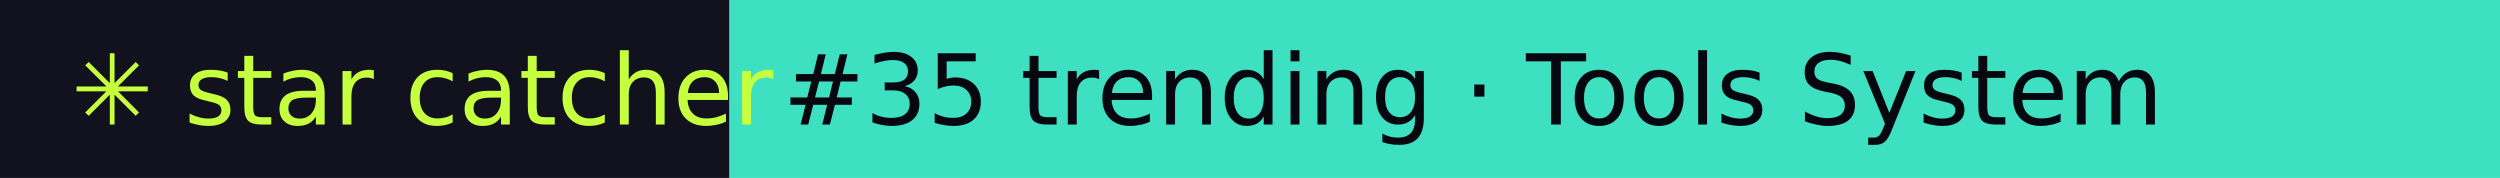
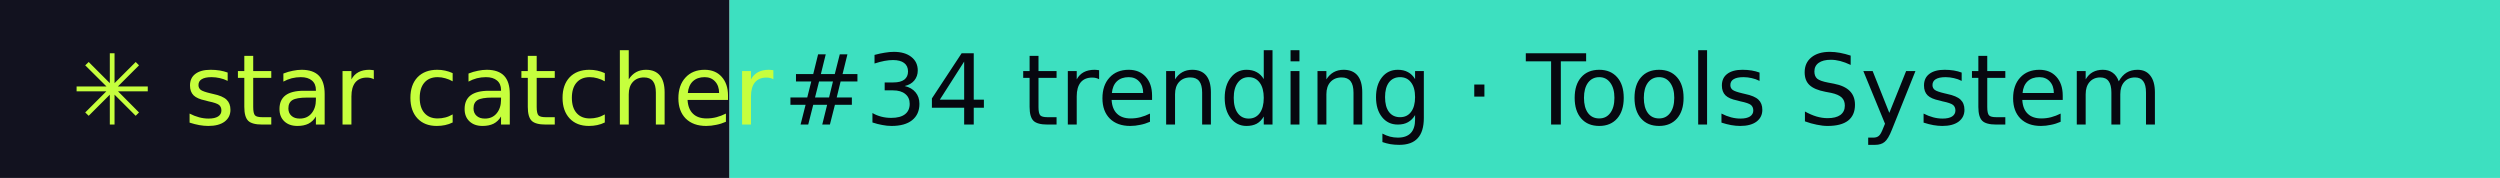
- <svg xmlns="http://www.w3.org/2000/svg" width="281" height="20" role="img" aria-label="star catcher: #35 trending · Tools System">
+ <svg xmlns="http://www.w3.org/2000/svg" width="281" height="20" role="img" aria-label="star catcher: #34 trending · Tools System">
  <rect width="82" height="20" fill="#12121F" />
  <rect x="82" width="199" height="20" fill="#3DE0C0" />
  <g font-family="Verdana,DejaVu Sans,sans-serif" font-size="11">
    <text x="8" y="14" fill="#C6FF3D">✳ star catcher</text>
-     <text x="88" y="14" fill="#07070F">#35 trending · Tools System</text>
+     <text x="88" y="14" fill="#07070F">#34 trending · Tools System</text>
  </g>
</svg>
